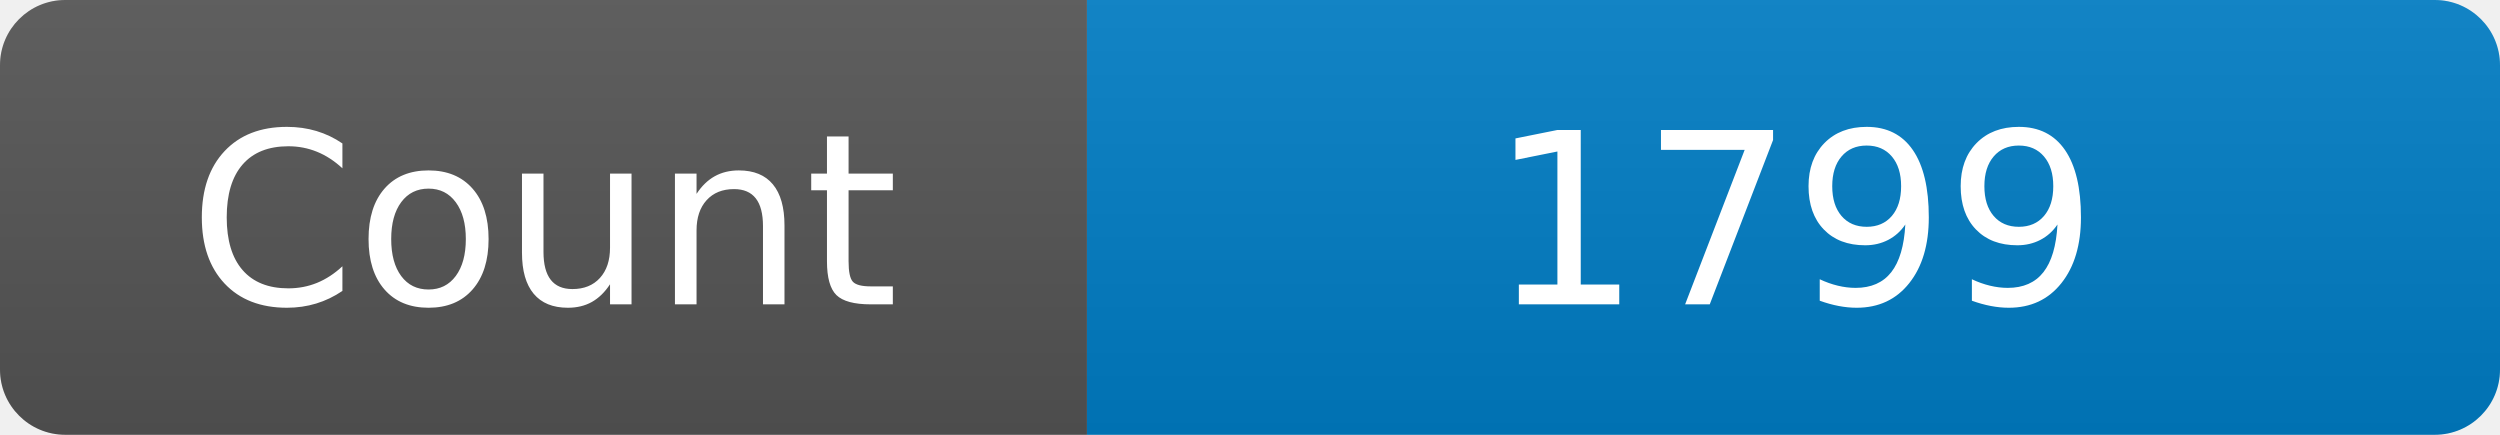
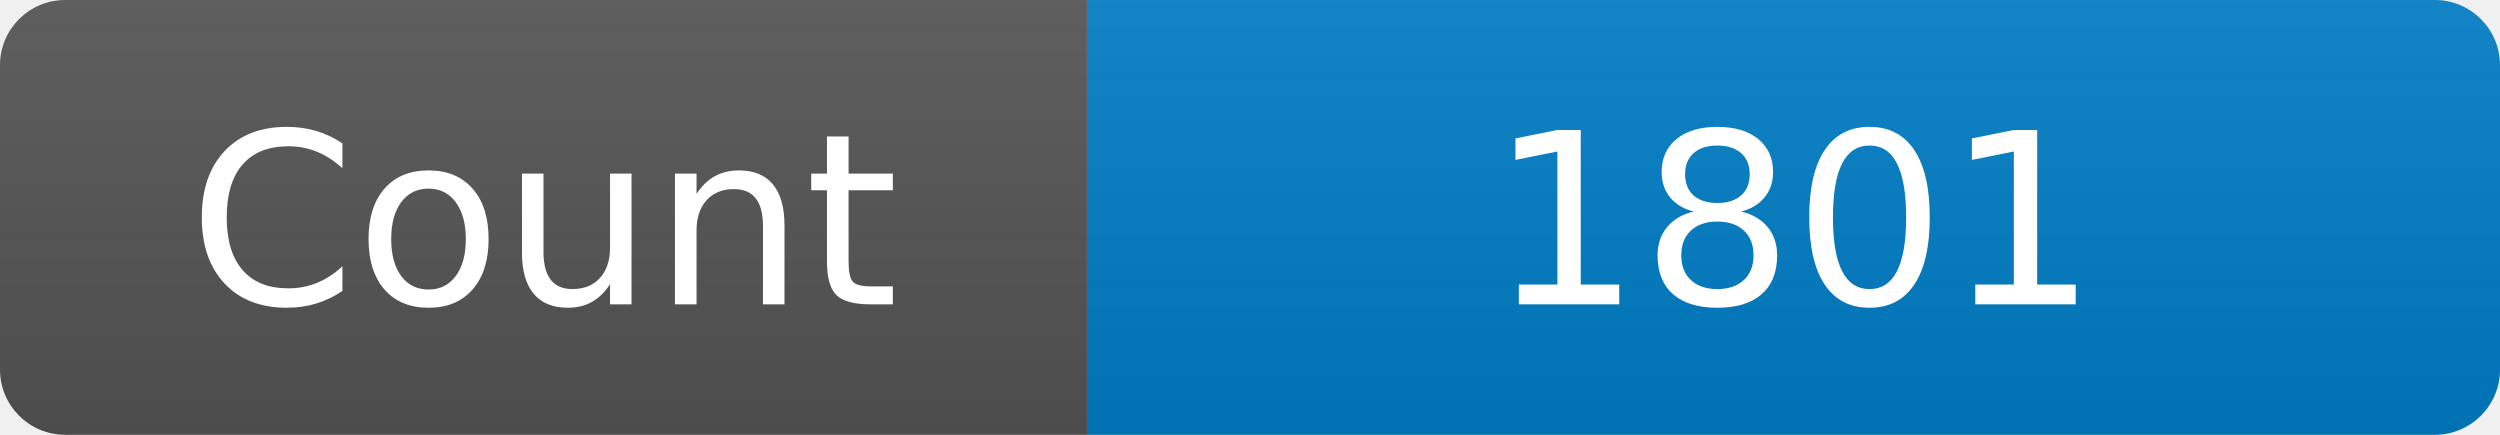
<svg xmlns="http://www.w3.org/2000/svg" width="115" height="20" role="img" aria-label="Maintained?: yes">
  <linearGradient id="s" x2="0" y2="100%">
    <stop offset="0" stop-color="#bbb" stop-opacity=".1" />
    <stop offset="1" stop-opacity=".1" />
  </linearGradient>
  <clipPath id="r">
    <rect width="115" height="20" rx="3" fill="#fff" />
  </clipPath>
  <g clip-path="url(#r)">
    <rect width="50" height="20" fill="#555" />
    <rect x="50" width="160" height="20" fill="#007ec6" />
    <rect width="115" height="20" fill="url(#s)" />
  </g>
  <g fill="#fff" text-anchor="middle" font-family="Verdana,Geneva,DejaVu Sans,sans-serif" font-size="110">
    <text x="250" y="140" transform="scale(.1)" fill="#fff">Count</text>
-     <text x="825" y="140" transform="scale(.1)" fill="#fff">1799</text>
+     <text x="825" y="140" transform="scale(.1)" fill="#fff">1801</text>
  </g>
</svg>
